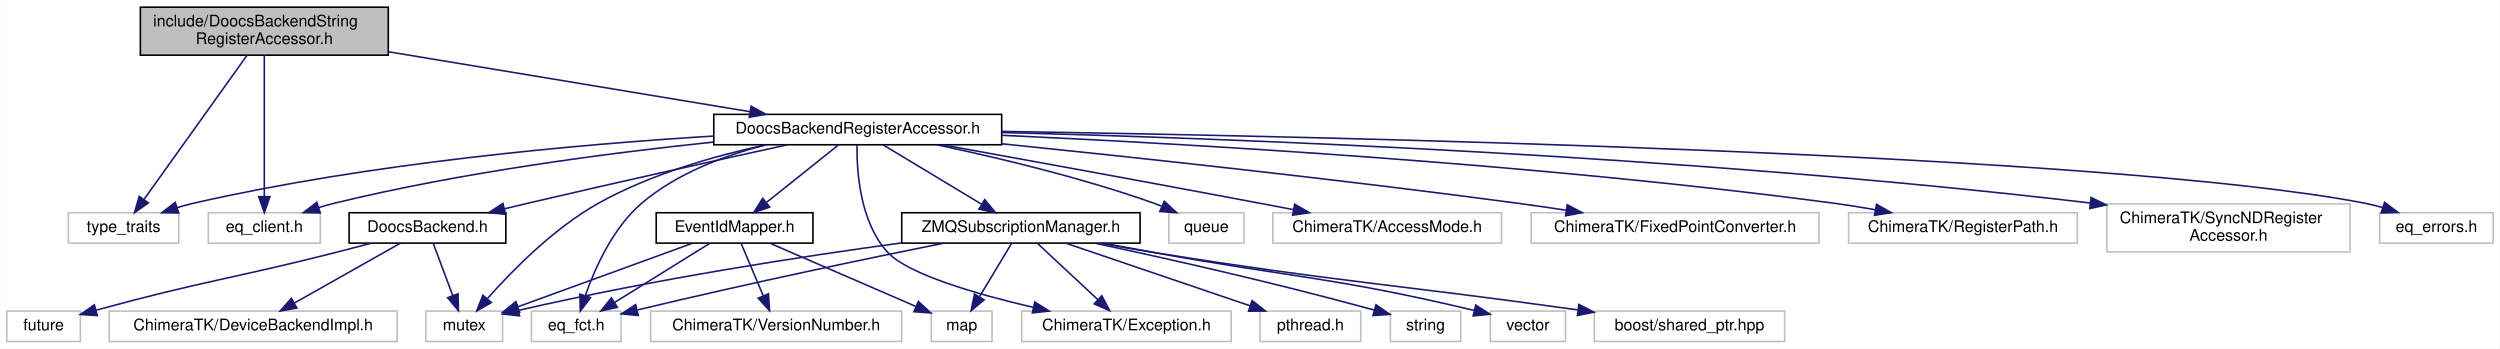
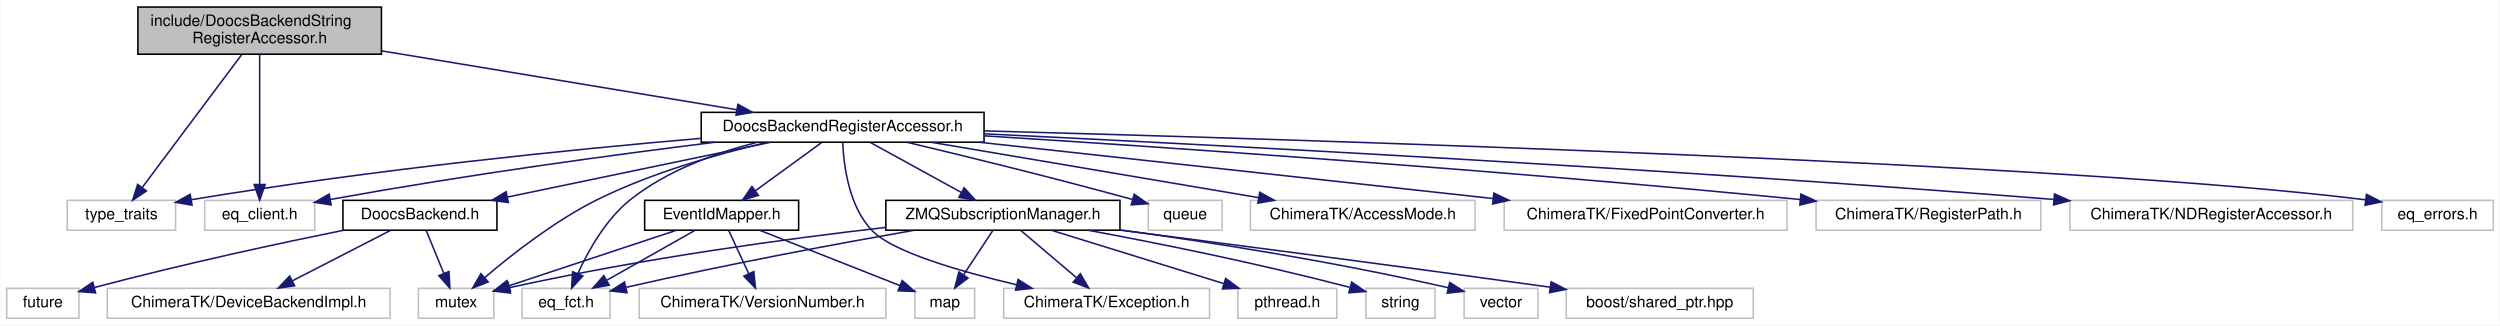
- <svg xmlns="http://www.w3.org/2000/svg" xmlns:xlink="http://www.w3.org/1999/xlink" width="1563pt" height="218pt" viewBox="0.00 0.00 1562.50 218.00">
-   <g id="graph0" class="graph" transform="scale(1 1) rotate(0) translate(4 214)">
-     <polygon fill="#ffffff" stroke="transparent" points="-4,4 -4,-214 1558.5,-214 1558.5,4 -4,4" />
+ <svg xmlns="http://www.w3.org/2000/svg" xmlns:xlink="http://www.w3.org/1999/xlink" width="1591pt" height="207pt" viewBox="0.00 0.00 1590.50 207.00">
+   <g id="graph0" class="graph" transform="scale(1 1) rotate(0) translate(4 203)">
+     <polygon fill="#ffffff" stroke="transparent" points="-4,4 -4,-203 1586.5,-203 1586.5,4 -4,4" />
    <g id="node1" class="node">
-       <polygon fill="#bfbfbf" stroke="#000000" points="83.5,-179.5 83.5,-209.5 238.5,-209.5 238.5,-179.5 83.5,-179.5" />
-       <text text-anchor="start" x="91.5" y="-197.5" font-family="Helvetica,sans-Serif" font-size="10.00" fill="#000000">include/DoocsBackendString</text>
-       <text text-anchor="middle" x="161" y="-186.5" font-family="Helvetica,sans-Serif" font-size="10.00" fill="#000000">RegisterAccessor.h</text>
+       <polygon fill="#bfbfbf" stroke="#000000" points="83.5,-168.5 83.5,-198.5 238.5,-198.5 238.5,-168.5 83.5,-168.5" />
+       <text text-anchor="start" x="91.5" y="-186.5" font-family="Helvetica,sans-Serif" font-size="10.00" fill="#000000">include/DoocsBackendString</text>
+       <text text-anchor="middle" x="161" y="-175.5" font-family="Helvetica,sans-Serif" font-size="10.00" fill="#000000">RegisterAccessor.h</text>
    </g>
    <g id="node2" class="node">
-       <polygon fill="#ffffff" stroke="#bfbfbf" points="38.5,-62 38.5,-81 107.5,-81 107.5,-62 38.5,-62" />
-       <text text-anchor="middle" x="73" y="-69" font-family="Helvetica,sans-Serif" font-size="10.00" fill="#000000">type_traits</text>
+       <polygon fill="#ffffff" stroke="#bfbfbf" points="38.5,-56.5 38.5,-75.5 107.5,-75.5 107.5,-56.5 38.5,-56.5" />
+       <text text-anchor="middle" x="73" y="-63.5" font-family="Helvetica,sans-Serif" font-size="10.00" fill="#000000">type_traits</text>
    </g>
    <g id="edge1" class="edge">
-       <path fill="none" stroke="#191970" d="M150.209,-179.418C133.931,-156.665 103.153,-113.646 85.777,-89.359" />
-       <polygon fill="#191970" stroke="#191970" points="88.497,-87.146 79.832,-81.049 82.804,-91.219 88.497,-87.146" />
+       <path fill="none" stroke="#191970" d="M149.495,-168.139C133.208,-146.392 103.499,-106.724 86.291,-83.746" />
+       <polygon fill="#191970" stroke="#191970" points="88.956,-81.466 80.159,-75.559 83.353,-85.662 88.956,-81.466" />
    </g>
    <g id="node3" class="node">
-       <polygon fill="#ffffff" stroke="#bfbfbf" points="126,-62 126,-81 196,-81 196,-62 126,-62" />
-       <text text-anchor="middle" x="161" y="-69" font-family="Helvetica,sans-Serif" font-size="10.00" fill="#000000">eq_client.h</text>
+       <polygon fill="#ffffff" stroke="#bfbfbf" points="126,-56.5 126,-75.5 196,-75.5 196,-56.5 126,-56.5" />
+       <text text-anchor="middle" x="161" y="-63.5" font-family="Helvetica,sans-Serif" font-size="10.00" fill="#000000">eq_client.h</text>
    </g>
    <g id="edge2" class="edge">
-       <path fill="none" stroke="#191970" d="M161,-179.418C161,-157.266 161,-115.906 161,-91.323" />
-       <polygon fill="#191970" stroke="#191970" points="164.5,-91.049 161,-81.049 157.5,-91.049 164.5,-91.049" />
+       <path fill="none" stroke="#191970" d="M161,-168.139C161,-146.969 161,-108.817 161,-85.611" />
+       <polygon fill="#191970" stroke="#191970" points="164.5,-85.559 161,-75.559 157.5,-85.559 164.5,-85.559" />
    </g>
    <g id="node4" class="node">
      <g id="a_node4">
        <a xlink:href="_doocs_backend_register_accessor_8h.html" target="_top" xlink:title="DoocsBackendRegisterAccessor.h">
-           <polygon fill="#ffffff" stroke="#000000" points="442,-123.5 442,-142.5 622,-142.5 622,-123.5 442,-123.5" />
-           <text text-anchor="middle" x="532" y="-130.5" font-family="Helvetica,sans-Serif" font-size="10.00" fill="#000000">DoocsBackendRegisterAccessor.h</text>
+           <polygon fill="#ffffff" stroke="#000000" points="442,-112.5 442,-131.5 622,-131.5 622,-112.5 442,-112.5" />
+           <text text-anchor="middle" x="532" y="-119.5" font-family="Helvetica,sans-Serif" font-size="10.00" fill="#000000">DoocsBackendRegisterAccessor.h</text>
        </a>
      </g>
    </g>
    <g id="edge3" class="edge">
-       <path fill="none" stroke="#191970" d="M238.774,-181.608C305.634,-170.524 401.067,-154.705 464.698,-144.157" />
-       <polygon fill="#191970" stroke="#191970" points="465.335,-147.599 474.628,-142.511 464.19,-140.693 465.335,-147.599" />
+       <path fill="none" stroke="#191970" d="M238.774,-170.608C305.634,-159.524 401.067,-143.705 464.698,-133.157" />
+       <polygon fill="#191970" stroke="#191970" points="465.335,-136.599 474.628,-131.511 464.19,-129.693 465.335,-136.599" />
    </g>
    <g id="edge6" class="edge">
-       <path fill="none" stroke="#191970" d="M441.966,-128.953C357.234,-123.753 227.245,-112.18 117,-87 113.58,-86.219 110.058,-85.258 106.566,-84.202" />
-       <polygon fill="#191970" stroke="#191970" points="107.508,-80.827 96.915,-81.037 105.327,-87.479 107.508,-80.827" />
+       <path fill="none" stroke="#191970" d="M441.734,-114.958C359.699,-107.877 235.189,-95.434 117.428,-75.897" />
+       <polygon fill="#191970" stroke="#191970" points="117.955,-72.436 107.514,-74.232 116.796,-79.339 117.955,-72.436" />
    </g>
    <g id="edge12" class="edge">
-       <path fill="none" stroke="#191970" d="M441.919,-125.198C375.726,-118.291 283.951,-106.256 205,-87 201.774,-86.213 198.453,-85.281 195.149,-84.27" />
-       <polygon fill="#191970" stroke="#191970" points="196,-80.865 185.407,-81.067 193.814,-87.515 196,-80.865" />
+       <path fill="none" stroke="#191970" d="M450.73,-112.488C386.778,-104.558 295.215,-92.23 206.029,-76.068" />
+       <polygon fill="#191970" stroke="#191970" points="206.477,-72.592 196.01,-74.235 205.216,-79.478 206.477,-72.592" />
    </g>
    <g id="node5" class="node">
      <polygon fill="#ffffff" stroke="#bfbfbf" points="262,-.5 262,-19.5 310,-19.5 310,-.5 262,-.5" />
      <text text-anchor="middle" x="286" y="-7.5" font-family="Helvetica,sans-Serif" font-size="10.00" fill="#000000">mutex</text>
    </g>
    <g id="edge4" class="edge">
-       <path fill="none" stroke="#191970" d="M474.365,-123.439C442.225,-116.476 402.291,-105.033 370,-87 342.094,-71.416 315.955,-44.834 300.467,-27.342" />
-       <polygon fill="#191970" stroke="#191970" points="302.943,-24.855 293.758,-19.574 297.645,-29.43 302.943,-24.855" />
+       <path fill="none" stroke="#191970" d="M484.337,-112.467C452.598,-105.044 410.54,-93.102 376,-76 348.99,-62.627 321.577,-41.139 304.221,-26.334" />
+       <polygon fill="#191970" stroke="#191970" points="306.398,-23.589 296.555,-19.668 301.805,-28.871 306.398,-23.589" />
    </g>
    <g id="node6" class="node">
-       <polygon fill="#ffffff" stroke="#bfbfbf" points="726.5,-62 726.5,-81 773.5,-81 773.5,-62 726.5,-62" />
-       <text text-anchor="middle" x="750" y="-69" font-family="Helvetica,sans-Serif" font-size="10.00" fill="#000000">queue</text>
+       <polygon fill="#ffffff" stroke="#bfbfbf" points="726.5,-56.5 726.5,-75.5 773.5,-75.5 773.5,-56.5 726.5,-56.5" />
+       <text text-anchor="middle" x="750" y="-63.5" font-family="Helvetica,sans-Serif" font-size="10.00" fill="#000000">queue</text>
    </g>
    <g id="edge5" class="edge">
-       <path fill="none" stroke="#191970" d="M581.46,-123.453C619.171,-115.517 672.092,-102.957 717,-87 718.64,-86.417 720.309,-85.781 721.981,-85.109" />
-       <polygon fill="#191970" stroke="#191970" points="723.647,-88.201 731.42,-81.001 720.854,-81.782 723.647,-88.201" />
+       <path fill="none" stroke="#191970" d="M572.937,-112.449C608.399,-104.035 661.291,-91.151 716.317,-76.09" />
+       <polygon fill="#191970" stroke="#191970" points="717.537,-79.384 726.249,-73.354 715.678,-72.636 717.537,-79.384" />
    </g>
    <g id="node7" class="node">
-       <polygon fill="#ffffff" stroke="#bfbfbf" points="791.5,-62 791.5,-81 934.5,-81 934.5,-62 791.5,-62" />
-       <text text-anchor="middle" x="863" y="-69" font-family="Helvetica,sans-Serif" font-size="10.00" fill="#000000">ChimeraTK/AccessMode.h</text>
+       <polygon fill="#ffffff" stroke="#bfbfbf" points="791.5,-56.5 791.5,-75.5 934.5,-75.5 934.5,-56.5 791.5,-56.5" />
+       <text text-anchor="middle" x="863" y="-63.5" font-family="Helvetica,sans-Serif" font-size="10.00" fill="#000000">ChimeraTK/AccessMode.h</text>
    </g>
    <g id="edge7" class="edge">
-       <path fill="none" stroke="#191970" d="M584.914,-123.463C635.731,-114.266 714.649,-99.884 783,-87 789.819,-85.715 796.961,-84.353 804.053,-82.991" />
-       <polygon fill="#191970" stroke="#191970" points="805.206,-86.333 814.363,-81.005 803.882,-79.46 805.206,-86.333" />
+       <path fill="none" stroke="#191970" d="M588.525,-112.437C646.244,-102.672 735.797,-87.521 796.797,-77.201" />
+       <polygon fill="#191970" stroke="#191970" points="797.432,-80.643 806.708,-75.524 796.264,-73.741 797.432,-80.643" />
    </g>
    <g id="node8" class="node">
      <polygon fill="#ffffff" stroke="#bfbfbf" points="634.5,-.5 634.5,-19.5 765.5,-19.5 765.5,-.5 634.5,-.5" />
      <text text-anchor="middle" x="700" y="-7.5" font-family="Helvetica,sans-Serif" font-size="10.00" fill="#000000">ChimeraTK/Exception.h</text>
    </g>
    <g id="edge8" class="edge">
-       <path fill="none" stroke="#191970" d="M531.545,-123.314C531.334,-107.179 533.324,-74.723 551,-56 563.741,-42.504 605.575,-30.27 641.683,-21.817" />
-       <polygon fill="#191970" stroke="#191970" points="642.716,-25.171 651.687,-19.535 641.159,-18.346 642.716,-25.171" />
+       <path fill="none" stroke="#191970" d="M532.055,-112.054C532.682,-97.726 535.97,-71.321 551,-56 564.084,-42.663 606.372,-30.336 642.569,-21.806" />
+       <polygon fill="#191970" stroke="#191970" points="643.626,-25.155 652.588,-19.504 642.058,-18.333 643.626,-25.155" />
    </g>
    <g id="node9" class="node">
-       <polygon fill="#ffffff" stroke="#bfbfbf" points="953,-62 953,-81 1133,-81 1133,-62 953,-62" />
-       <text text-anchor="middle" x="1043" y="-69" font-family="Helvetica,sans-Serif" font-size="10.00" fill="#000000">ChimeraTK/FixedPointConverter.h</text>
+       <polygon fill="#ffffff" stroke="#bfbfbf" points="953,-56.5 953,-75.5 1133,-75.5 1133,-56.5 953,-56.5" />
+       <text text-anchor="middle" x="1043" y="-63.5" font-family="Helvetica,sans-Serif" font-size="10.00" fill="#000000">ChimeraTK/FixedPointConverter.h</text>
    </g>
    <g id="edge9" class="edge">
-       <path fill="none" stroke="#191970" d="M622.156,-124.09C705.719,-115.558 833.432,-101.821 944,-87 953.958,-85.665 964.461,-84.144 974.756,-82.588" />
-       <polygon fill="#191970" stroke="#191970" points="975.6,-86 984.955,-81.026 974.54,-79.081 975.6,-86" />
+       <path fill="none" stroke="#191970" d="M618.974,-112.469C709.686,-102.528 851.557,-86.98 945.877,-76.644" />
+       <polygon fill="#191970" stroke="#191970" points="946.434,-80.104 955.994,-75.535 945.672,-73.145 946.434,-80.104" />
    </g>
    <g id="node10" class="node">
-       <polygon fill="#ffffff" stroke="#bfbfbf" points="1151.5,-62 1151.5,-81 1294.5,-81 1294.5,-62 1151.5,-62" />
-       <text text-anchor="middle" x="1223" y="-69" font-family="Helvetica,sans-Serif" font-size="10.00" fill="#000000">ChimeraTK/RegisterPath.h</text>
+       <polygon fill="#ffffff" stroke="#bfbfbf" points="1151.5,-56.5 1151.5,-75.5 1294.5,-75.5 1294.5,-56.5 1151.5,-56.5" />
+       <text text-anchor="middle" x="1223" y="-63.5" font-family="Helvetica,sans-Serif" font-size="10.00" fill="#000000">ChimeraTK/RegisterPath.h</text>
    </g>
    <g id="edge10" class="edge">
-       <path fill="none" stroke="#191970" d="M622.252,-129.408C741.602,-123.924 958.291,-111.423 1142,-87 1150.467,-85.874 1159.386,-84.432 1168.088,-82.881" />
-       <polygon fill="#191970" stroke="#191970" points="1168.962,-86.278 1178.162,-81.023 1167.693,-79.395 1168.962,-86.278" />
+       <path fill="none" stroke="#191970" d="M622.037,-116.554C739.116,-109.171 950.214,-94.828 1141.507,-76.004" />
+       <polygon fill="#191970" stroke="#191970" points="1141.86,-79.487 1151.467,-75.019 1141.171,-72.521 1141.86,-79.487" />
    </g>
    <g id="node11" class="node">
-       <polygon fill="#ffffff" stroke="#bfbfbf" points="1313,-56.5 1313,-86.5 1465,-86.5 1465,-56.5 1313,-56.5" />
-       <text text-anchor="start" x="1321" y="-74.5" font-family="Helvetica,sans-Serif" font-size="10.00" fill="#000000">ChimeraTK/SyncNDRegister</text>
-       <text text-anchor="middle" x="1389" y="-63.5" font-family="Helvetica,sans-Serif" font-size="10.00" fill="#000000">Accessor.h</text>
+       <polygon fill="#ffffff" stroke="#bfbfbf" points="1313,-56.5 1313,-75.5 1493,-75.5 1493,-56.5 1313,-56.5" />
+       <text text-anchor="middle" x="1403" y="-63.5" font-family="Helvetica,sans-Serif" font-size="10.00" fill="#000000">ChimeraTK/NDRegisterAccessor.h</text>
    </g>
    <g id="edge11" class="edge">
-       <path fill="none" stroke="#191970" d="M622.056,-131.161C764.522,-127.47 1050.72,-116.885 1302.537,-87.084" />
-       <polygon fill="#191970" stroke="#191970" points="1303.097,-90.542 1312.611,-85.88 1302.266,-83.592 1303.097,-90.542" />
+       <path fill="none" stroke="#191970" d="M622.118,-117.835C764.368,-110.994 1049.921,-96.176 1302.789,-76.068" />
+       <polygon fill="#191970" stroke="#191970" points="1303.217,-79.545 1312.906,-75.259 1302.659,-72.567 1303.217,-79.545" />
    </g>
    <g id="node12" class="node">
      <polygon fill="#ffffff" stroke="#bfbfbf" points="328,-.5 328,-19.5 384,-19.5 384,-.5 328,-.5" />
      <text text-anchor="middle" x="356" y="-7.5" font-family="Helvetica,sans-Serif" font-size="10.00" fill="#000000">eq_fct.h</text>
    </g>
    <g id="edge13" class="edge">
-       <path fill="none" stroke="#191970" d="M474.663,-123.474C448.646,-116.802 418.876,-105.612 397,-87 379.041,-71.721 367.762,-46.547 361.68,-29.165" />
-       <polygon fill="#191970" stroke="#191970" points="364.963,-27.942 358.551,-19.507 358.303,-30.099 364.963,-27.942" />
+       <path fill="none" stroke="#191970" d="M477.541,-112.417C451.116,-105.659 420.162,-94.413 397,-76 381.386,-63.587 370.13,-43.493 363.407,-28.733" />
+       <polygon fill="#191970" stroke="#191970" points="366.623,-27.351 359.48,-19.526 360.185,-30.098 366.623,-27.351" />
    </g>
    <g id="node13" class="node">
-       <polygon fill="#ffffff" stroke="#bfbfbf" points="1483.5,-62 1483.5,-81 1554.5,-81 1554.5,-62 1483.5,-62" />
-       <text text-anchor="middle" x="1519" y="-69" font-family="Helvetica,sans-Serif" font-size="10.00" fill="#000000">eq_errors.h</text>
+       <polygon fill="#ffffff" stroke="#bfbfbf" points="1511.5,-56.5 1511.5,-75.5 1582.5,-75.5 1582.5,-56.5 1511.5,-56.5" />
+       <text text-anchor="middle" x="1547" y="-63.5" font-family="Helvetica,sans-Serif" font-size="10.00" fill="#000000">eq_errors.h</text>
    </g>
    <g id="edge14" class="edge">
-       <path fill="none" stroke="#191970" d="M622.14,-131.84C825.068,-128.703 1312.615,-118.08 1474,-87 1477.707,-86.286 1481.524,-85.333 1485.294,-84.25" />
-       <polygon fill="#191970" stroke="#191970" points="1486.583,-87.513 1495.055,-81.15 1484.464,-80.841 1486.583,-87.513" />
+       <path fill="none" stroke="#191970" d="M622.279,-119.696C825.621,-114.193 1315.52,-99.088 1501.296,-75.82" />
+       <polygon fill="#191970" stroke="#191970" points="1501.773,-79.287 1511.238,-74.527 1500.87,-72.346 1501.773,-79.287" />
    </g>
    <g id="node14" class="node">
      <g id="a_node14">
        <a xlink:href="_doocs_backend_8h.html" target="_top" xlink:title="DoocsBackend.h">
-           <polygon fill="#ffffff" stroke="#000000" points="214,-62 214,-81 312,-81 312,-62 214,-62" />
-           <text text-anchor="middle" x="263" y="-69" font-family="Helvetica,sans-Serif" font-size="10.00" fill="#000000">DoocsBackend.h</text>
+           <polygon fill="#ffffff" stroke="#000000" points="214,-56.5 214,-75.5 312,-75.5 312,-56.5 214,-56.5" />
+           <text text-anchor="middle" x="263" y="-63.5" font-family="Helvetica,sans-Serif" font-size="10.00" fill="#000000">DoocsBackend.h</text>
        </a>
      </g>
    </g>
    <g id="edge15" class="edge">
-       <path fill="none" stroke="#191970" d="M488.135,-123.492C446.388,-114.375 381.833,-100.1 326,-87 321.247,-85.885 316.298,-84.703 311.354,-83.509" />
-       <polygon fill="#191970" stroke="#191970" points="311.825,-80.021 301.281,-81.058 310.171,-86.823 311.825,-80.021" />
+       <path fill="none" stroke="#191970" d="M486.063,-112.437C439.736,-102.793 368.173,-87.895 318.653,-77.586" />
+       <polygon fill="#191970" stroke="#191970" points="319.251,-74.135 308.748,-75.524 317.824,-80.988 319.251,-74.135" />
    </g>
    <g id="node17" class="node">
      <g id="a_node17">
        <a xlink:href="_event_id_mapper_8h.html" target="_top" xlink:title="EventIdMapper.h">
-           <polygon fill="#ffffff" stroke="#000000" points="406,-62 406,-81 504,-81 504,-62 406,-62" />
-           <text text-anchor="middle" x="455" y="-69" font-family="Helvetica,sans-Serif" font-size="10.00" fill="#000000">EventIdMapper.h</text>
+           <polygon fill="#ffffff" stroke="#000000" points="406,-56.5 406,-75.5 504,-75.5 504,-56.5 406,-56.5" />
+           <text text-anchor="middle" x="455" y="-63.5" font-family="Helvetica,sans-Serif" font-size="10.00" fill="#000000">EventIdMapper.h</text>
        </a>
      </g>
    </g>
    <g id="edge19" class="edge">
-       <path fill="none" stroke="#191970" d="M519.969,-123.391C507.989,-113.823 489.383,-98.962 475.147,-87.592" />
-       <polygon fill="#191970" stroke="#191970" points="476.945,-84.548 466.947,-81.042 472.576,-90.017 476.945,-84.548" />
+       <path fill="none" stroke="#191970" d="M518.588,-112.246C506.994,-103.814 490.025,-91.473 476.532,-81.66" />
+       <polygon fill="#191970" stroke="#191970" points="478.405,-78.694 468.259,-75.643 474.287,-84.355 478.405,-78.694" />
    </g>
    <g id="node20" class="node">
      <g id="a_node20">
        <a xlink:href="_z_m_q_subscription_manager_8h.html" target="_top" xlink:title="ZMQSubscriptionManager.h">
-           <polygon fill="#ffffff" stroke="#000000" points="559.5,-62 559.5,-81 708.5,-81 708.5,-62 559.5,-62" />
-           <text text-anchor="middle" x="634" y="-69" font-family="Helvetica,sans-Serif" font-size="10.00" fill="#000000">ZMQSubscriptionManager.h</text>
+           <polygon fill="#ffffff" stroke="#000000" points="559.5,-56.5 559.5,-75.5 708.5,-75.5 708.5,-56.5 559.5,-56.5" />
+           <text text-anchor="middle" x="634" y="-63.5" font-family="Helvetica,sans-Serif" font-size="10.00" fill="#000000">ZMQSubscriptionManager.h</text>
        </a>
      </g>
    </g>
    <g id="edge24" class="edge">
-       <path fill="none" stroke="#191970" d="M547.938,-123.391C564.405,-113.462 590.326,-97.833 609.42,-86.32" />
-       <polygon fill="#191970" stroke="#191970" points="611.418,-89.203 618.174,-81.042 607.803,-83.208 611.418,-89.203" />
+       <path fill="none" stroke="#191970" d="M549.767,-112.246C565.71,-103.493 589.326,-90.527 607.499,-80.55" />
+       <polygon fill="#191970" stroke="#191970" points="609.355,-83.523 616.437,-75.643 605.986,-77.387 609.355,-83.523" />
    </g>
    <g id="edge16" class="edge">
-       <path fill="none" stroke="#191970" d="M266.594,-61.891C269.849,-53.186 274.743,-40.102 278.801,-29.249" />
-       <polygon fill="#191970" stroke="#191970" points="282.131,-30.337 282.356,-19.745 275.574,-27.885 282.131,-30.337" />
+       <path fill="none" stroke="#191970" d="M267.006,-56.245C270.074,-48.778 274.4,-38.243 278.15,-29.114" />
+       <polygon fill="#191970" stroke="#191970" points="281.478,-30.223 282.04,-19.643 275.003,-27.563 281.478,-30.223" />
    </g>
    <g id="node15" class="node">
      <polygon fill="#ffffff" stroke="#bfbfbf" points="0,-.5 0,-19.5 46,-19.5 46,-.5 0,-.5" />
      <text text-anchor="middle" x="23" y="-7.5" font-family="Helvetica,sans-Serif" font-size="10.00" fill="#000000">future</text>
    </g>
    <g id="edge17" class="edge">
-       <path fill="none" stroke="#191970" d="M227.765,-61.929C220.261,-59.934 212.375,-57.87 205,-56 141.529,-39.905 122.757,-38.349 55.795,-20.087" />
-       <polygon fill="#191970" stroke="#191970" points="56.587,-16.675 46.017,-17.396 54.73,-23.424 56.587,-16.675" />
+       <path fill="none" stroke="#191970" d="M214.384,-56.471C174.282,-48.335 115.721,-35.825 55.988,-20.102" />
+       <polygon fill="#191970" stroke="#191970" points="56.567,-16.634 46.004,-17.446 54.768,-23.399 56.567,-16.634" />
    </g>
    <g id="node16" class="node">
      <polygon fill="#ffffff" stroke="#bfbfbf" points="64,-.5 64,-19.5 244,-19.5 244,-.5 64,-.5" />
      <text text-anchor="middle" x="154" y="-7.5" font-family="Helvetica,sans-Serif" font-size="10.00" fill="#000000">ChimeraTK/DeviceBackendImpl.h</text>
    </g>
    <g id="edge18" class="edge">
-       <path fill="none" stroke="#191970" d="M245.969,-61.891C228.211,-51.871 200.167,-36.048 179.712,-24.507" />
-       <polygon fill="#191970" stroke="#191970" points="181.341,-21.408 170.912,-19.542 177.901,-27.504 181.341,-21.408" />
+       <path fill="none" stroke="#191970" d="M244.014,-56.245C226.821,-47.413 201.276,-34.289 181.787,-24.276" />
+       <polygon fill="#191970" stroke="#191970" points="183.263,-21.099 172.769,-19.643 180.064,-27.326 183.263,-21.099" />
    </g>
    <g id="edge21" class="edge">
-       <path fill="none" stroke="#191970" d="M428.594,-61.891C399.148,-51.175 351.46,-33.821 319.433,-22.166" />
-       <polygon fill="#191970" stroke="#191970" points="320.628,-18.877 310.034,-18.746 318.234,-25.455 320.628,-18.877" />
+       <path fill="none" stroke="#191970" d="M425.948,-56.373C396.398,-46.582 350.651,-31.423 319.569,-21.123" />
+       <polygon fill="#191970" stroke="#191970" points="320.625,-17.786 310.032,-17.963 318.423,-24.431 320.625,-17.786" />
    </g>
    <g id="edge22" class="edge">
-       <path fill="none" stroke="#191970" d="M439.531,-61.891C423.548,-51.962 398.39,-36.333 379.857,-24.82" />
-       <polygon fill="#191970" stroke="#191970" points="381.702,-21.846 371.36,-19.542 378.008,-27.792 381.702,-21.846" />
+       <path fill="none" stroke="#191970" d="M437.755,-56.245C422.424,-47.573 399.78,-34.764 382.208,-24.825" />
+       <polygon fill="#191970" stroke="#191970" points="383.474,-21.52 373.047,-19.643 380.028,-27.613 383.474,-21.52" />
    </g>
    <g id="node18" class="node">
      <polygon fill="#ffffff" stroke="#bfbfbf" points="578,-.5 578,-19.5 616,-19.5 616,-.5 578,-.5" />
      <text text-anchor="middle" x="597" y="-7.5" font-family="Helvetica,sans-Serif" font-size="10.00" fill="#000000">map</text>
    </g>
    <g id="edge20" class="edge">
-       <path fill="none" stroke="#191970" d="M477.188,-61.891C501.78,-51.239 541.517,-34.03 568.422,-22.377" />
-       <polygon fill="#191970" stroke="#191970" points="569.916,-25.544 577.702,-18.358 567.134,-19.121 569.916,-25.544" />
+       <path fill="none" stroke="#191970" d="M479.411,-56.373C504.161,-46.612 542.435,-31.518 568.546,-21.221" />
+       <polygon fill="#191970" stroke="#191970" points="569.886,-24.455 577.905,-17.531 567.318,-17.943 569.886,-24.455" />
    </g>
    <g id="node19" class="node">
      <polygon fill="#ffffff" stroke="#bfbfbf" points="402.5,-.5 402.5,-19.5 559.5,-19.5 559.5,-.5 402.5,-.5" />
      <text text-anchor="middle" x="481" y="-7.5" font-family="Helvetica,sans-Serif" font-size="10.00" fill="#000000">ChimeraTK/VersionNumber.h</text>
    </g>
    <g id="edge23" class="edge">
-       <path fill="none" stroke="#191970" d="M459.062,-61.891C462.742,-53.186 468.274,-40.102 472.862,-29.249" />
-       <polygon fill="#191970" stroke="#191970" points="476.21,-30.319 476.88,-19.745 469.762,-27.593 476.21,-30.319" />
+       <path fill="none" stroke="#191970" d="M459.529,-56.245C463.033,-48.697 467.993,-38.016 472.262,-28.82" />
+       <polygon fill="#191970" stroke="#191970" points="475.486,-30.187 476.523,-19.643 469.137,-27.239 475.486,-30.187" />
    </g>
    <g id="edge27" class="edge">
-       <path fill="none" stroke="#191970" d="M559.31,-62.123C497.458,-53.709 407.18,-39.934 319.858,-19.962" />
-       <polygon fill="#191970" stroke="#191970" points="320.583,-16.537 310.051,-17.689 319.003,-23.357 320.583,-16.537" />
+       <path fill="none" stroke="#191970" d="M559.282,-58.272C497.412,-51.143 407.124,-39.064 319.842,-19.921" />
+       <polygon fill="#191970" stroke="#191970" points="320.562,-16.495 310.04,-17.738 319.04,-23.328 320.562,-16.495" />
    </g>
    <g id="edge32" class="edge">
-       <path fill="none" stroke="#191970" d="M644.312,-61.891C654.424,-52.468 670.044,-37.913 682.171,-26.614" />
-       <polygon fill="#191970" stroke="#191970" points="684.612,-29.123 689.542,-19.745 679.84,-24.002 684.612,-29.123" />
+       <path fill="none" stroke="#191970" d="M645.496,-56.245C655.244,-47.975 669.426,-35.942 680.88,-26.223" />
+       <polygon fill="#191970" stroke="#191970" points="683.275,-28.781 688.635,-19.643 678.746,-23.444 683.275,-28.781" />
    </g>
    <g id="edge31" class="edge">
-       <path fill="none" stroke="#191970" d="M585.817,-61.993C539.235,-52.624 466.444,-37.522 394.4,-20.251" />
-       <polygon fill="#191970" stroke="#191970" points="394.784,-16.743 384.242,-17.8 393.142,-23.548 394.784,-16.743" />
+       <path fill="none" stroke="#191970" d="M577.262,-56.415C530.561,-48.243 462.433,-35.677 394.28,-20.173" />
+       <polygon fill="#191970" stroke="#191970" points="394.756,-16.691 384.227,-17.864 393.19,-23.513 394.756,-16.691" />
    </g>
    <g id="edge28" class="edge">
-       <path fill="none" stroke="#191970" d="M628.219,-61.891C622.874,-53.007 614.784,-39.56 608.179,-28.581" />
-       <polygon fill="#191970" stroke="#191970" points="611.017,-26.509 602.863,-19.745 605.019,-30.118 611.017,-26.509" />
+       <path fill="none" stroke="#191970" d="M627.555,-56.245C622.462,-48.537 615.209,-37.56 609.048,-28.235" />
+       <polygon fill="#191970" stroke="#191970" points="611.804,-26.057 603.371,-19.643 605.963,-29.916 611.804,-26.057" />
    </g>
    <g id="node21" class="node">
      <polygon fill="#ffffff" stroke="#bfbfbf" points="783.5,-.5 783.5,-19.5 846.5,-19.5 846.5,-.5 783.5,-.5" />
      <text text-anchor="middle" x="815" y="-7.5" font-family="Helvetica,sans-Serif" font-size="10.00" fill="#000000">pthread.h</text>
    </g>
    <g id="edge25" class="edge">
-       <path fill="none" stroke="#191970" d="M662.281,-61.891C693.23,-51.375 742.994,-34.466 777.257,-22.824" />
-       <polygon fill="#191970" stroke="#191970" points="778.575,-26.073 786.917,-19.542 776.323,-19.445 778.575,-26.073" />
+       <path fill="none" stroke="#191970" d="M665.115,-56.373C695.343,-47.021 741.396,-32.773 774.474,-22.538" />
+       <polygon fill="#191970" stroke="#191970" points="775.772,-25.8 784.291,-19.501 773.703,-19.113 775.772,-25.8" />
    </g>
    <g id="node22" class="node">
      <polygon fill="#ffffff" stroke="#bfbfbf" points="865,-.5 865,-19.5 909,-19.5 909,-.5 865,-.5" />
      <text text-anchor="middle" x="887" y="-7.5" font-family="Helvetica,sans-Serif" font-size="10.00" fill="#000000">string</text>
    </g>
    <g id="edge26" class="edge">
-       <path fill="none" stroke="#191970" d="M680.204,-61.967C723.194,-52.833 789.203,-38.133 855.011,-20.117" />
-       <polygon fill="#191970" stroke="#191970" points="856.01,-23.473 864.717,-17.436 854.145,-16.726 856.01,-23.473" />
+       <path fill="none" stroke="#191970" d="M688.211,-56.457C731.1,-48.525 792.657,-36.295 854.764,-20.128" />
+       <polygon fill="#191970" stroke="#191970" points="855.957,-23.433 864.734,-17.5 854.172,-16.665 855.957,-23.433" />
    </g>
    <g id="node23" class="node">
      <polygon fill="#ffffff" stroke="#bfbfbf" points="927.5,-.5 927.5,-19.5 974.5,-19.5 974.5,-.5 927.5,-.5" />
      <text text-anchor="middle" x="951" y="-7.5" font-family="Helvetica,sans-Serif" font-size="10.00" fill="#000000">vector</text>
    </g>
    <g id="edge29" class="edge">
-       <path fill="none" stroke="#191970" d="M685.524,-61.956C696.256,-59.978 707.496,-57.914 718,-56 803.73,-40.375 828.468,-41.06 917.323,-19.94" />
-       <polygon fill="#191970" stroke="#191970" points="918.392,-23.282 927.297,-17.542 916.756,-16.476 918.392,-23.282" />
+       <path fill="none" stroke="#191970" d="M708.678,-56.683C763.901,-49.152 841.044,-37.294 917.504,-19.86" />
+       <polygon fill="#191970" stroke="#191970" points="918.355,-23.256 927.309,-17.593 916.778,-16.436 918.355,-23.256" />
    </g>
    <g id="node24" class="node">
      <polygon fill="#ffffff" stroke="#bfbfbf" points="992.5,-.5 992.5,-19.5 1111.5,-19.5 1111.5,-.5 992.5,-.5" />
      <text text-anchor="middle" x="1052" y="-7.5" font-family="Helvetica,sans-Serif" font-size="10.00" fill="#000000">boost/shared_ptr.hpp</text>
    </g>
    <g id="edge30" class="edge">
-       <path fill="none" stroke="#191970" d="M683.679,-61.925C694.946,-59.868 706.871,-57.779 718,-56 832.583,-37.685 864.162,-36.72 982.143,-20.246" />
-       <polygon fill="#191970" stroke="#191970" points="982.886,-23.676 992.302,-18.819 981.912,-16.744 982.886,-23.676" />
+       <path fill="none" stroke="#191970" d="M708.806,-56.506C777.418,-47.72 882.14,-34.117 982.313,-20.221" />
+       <polygon fill="#191970" stroke="#191970" points="982.881,-23.676 992.303,-18.832 981.917,-16.742 982.881,-23.676" />
    </g>
  </g>
</svg>
